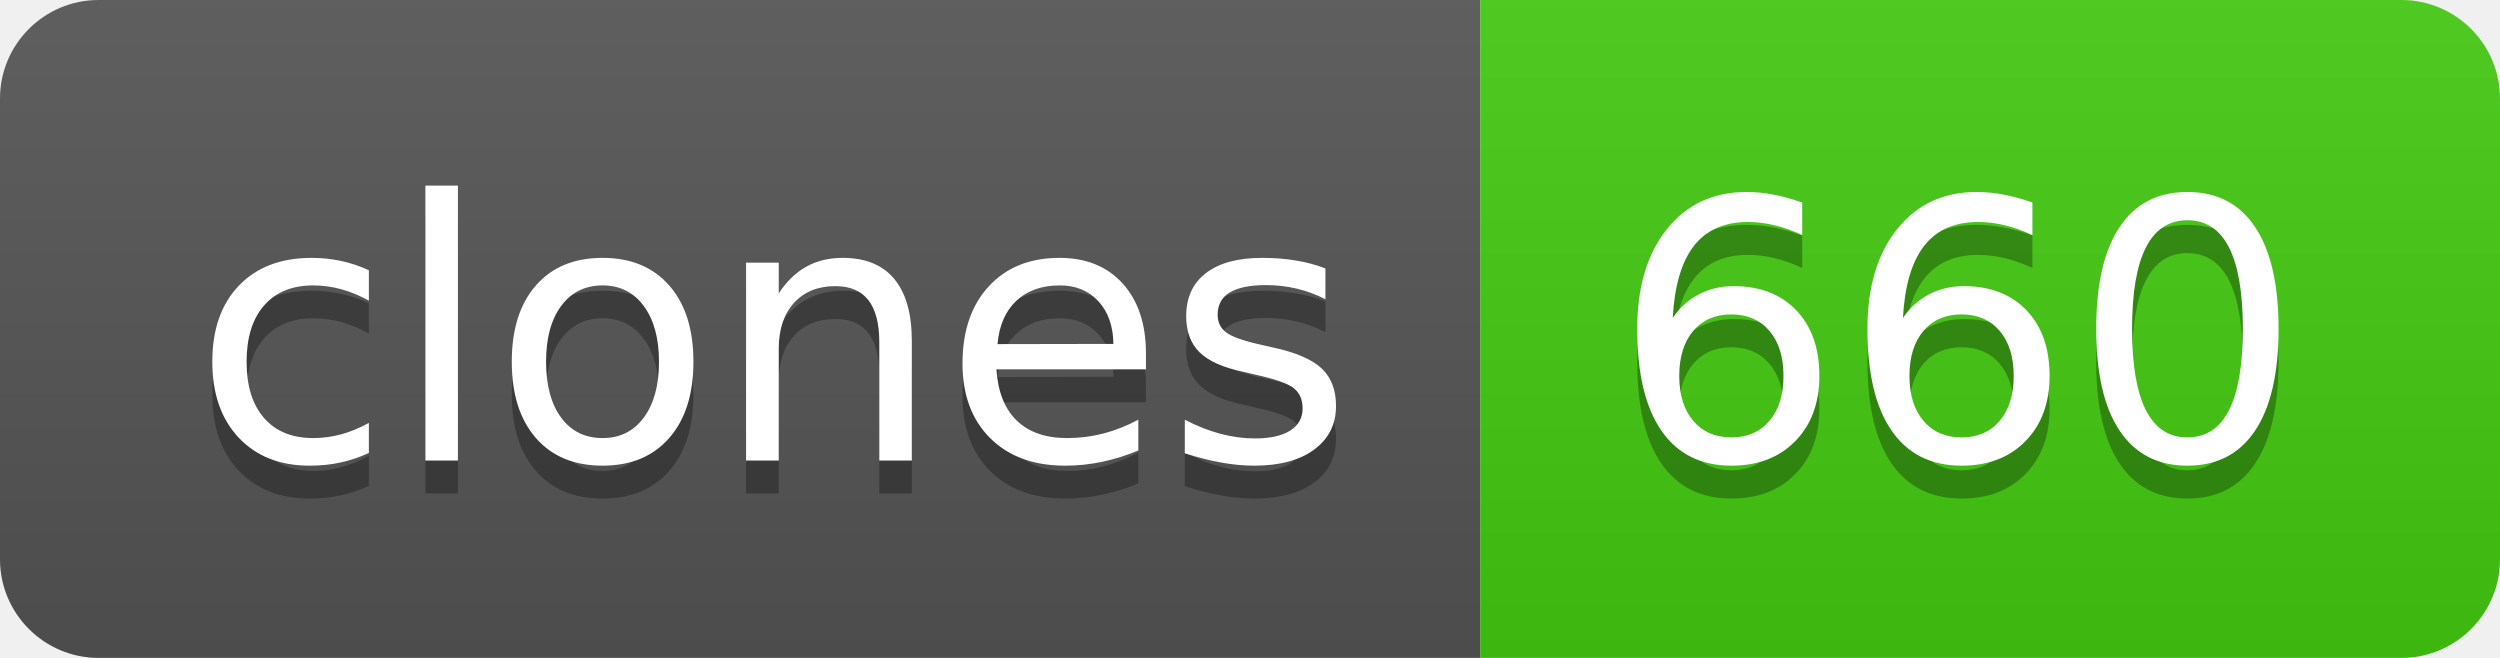
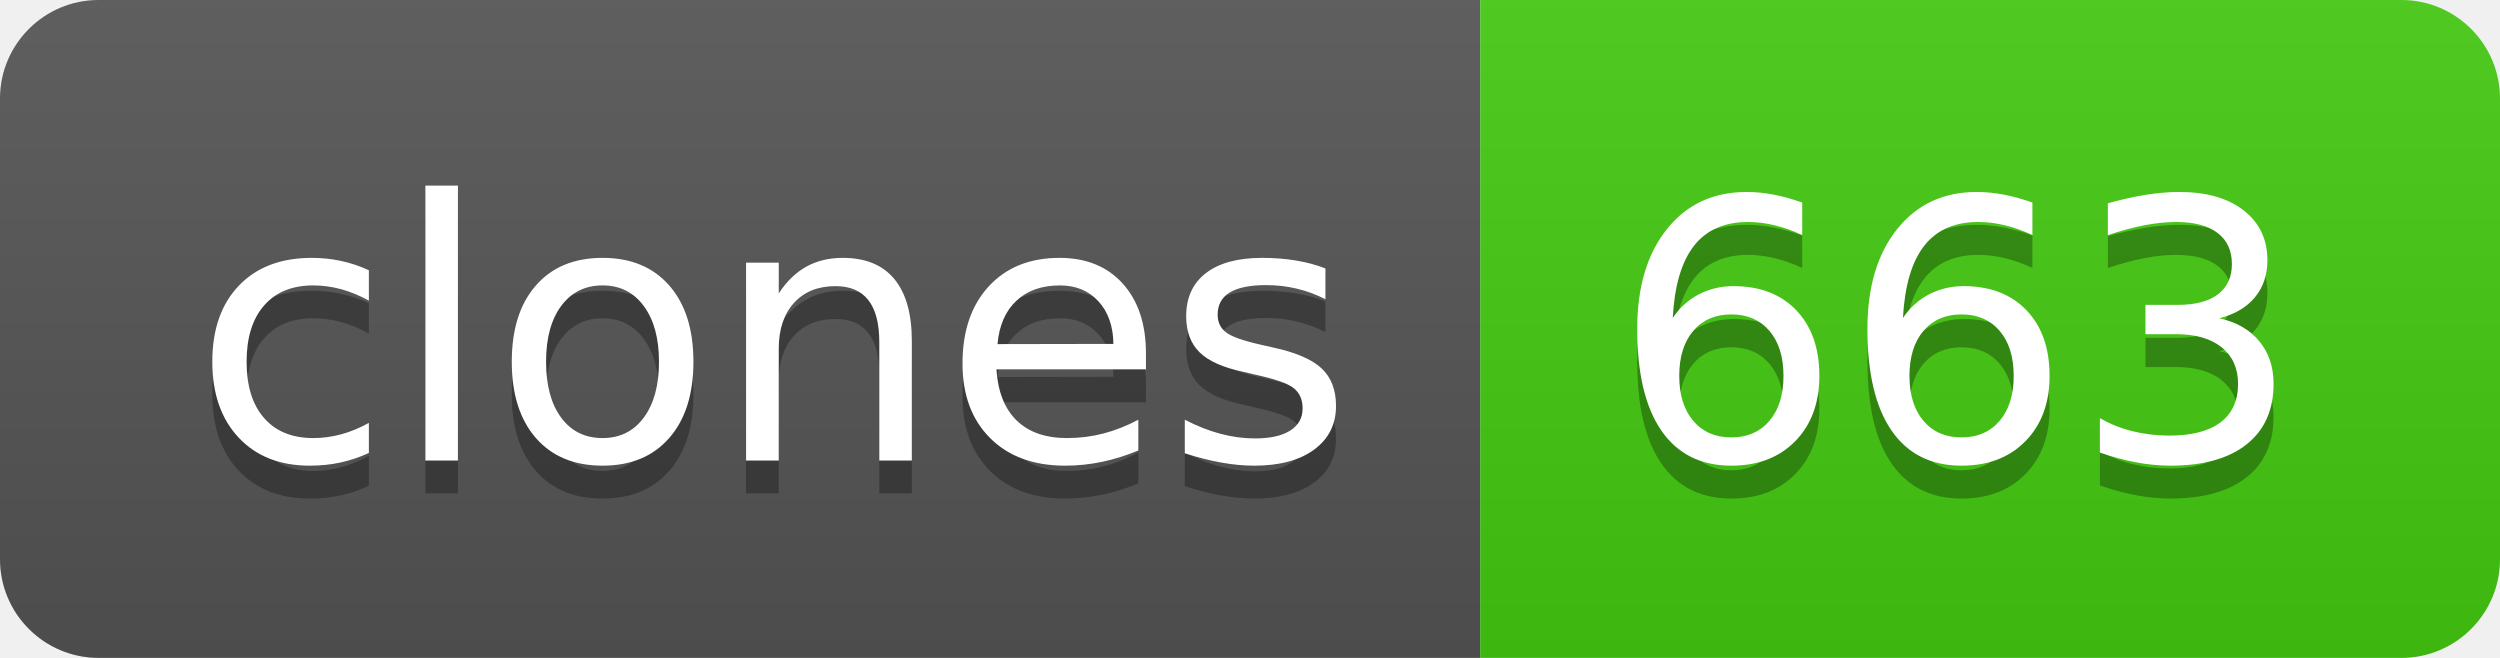
- <svg xmlns="http://www.w3.org/2000/svg" width="76" height="20" role="img" aria-label="clones: 660">
+ <svg xmlns="http://www.w3.org/2000/svg" width="76" height="20" role="img" aria-label="clones: 663">
  <linearGradient id="s" x2="0" y2="100%">
    <stop offset="0" stop-color="#bbb" stop-opacity=".1" />
    <stop offset="1" stop-opacity=".1" />
  </linearGradient>
  <clipPath id="r">
    <rect width="76" height="20" rx="3" fill="#fff" />
  </clipPath>
  <g clip-path="url(#r)">
    <rect width="45" height="20" fill="#555" />
    <rect x="45" width="31" height="20" fill="#4c1" />
    <rect width="76" height="20" fill="url(#s)" />
  </g>
  <g fill="#fff" text-anchor="middle" font-family="Verdana,Geneva,DejaVu Sans,sans-serif" text-rendering="geometricPrecision" font-size="110">
    <text aria-hidden="true" x="235" y="150" fill="#010101" fill-opacity=".3" transform="scale(.1)" textLength="350">clones</text>
    <text x="235" y="140" transform="scale(.1)" fill="#fff" textLength="350">clones</text>
-     <text aria-hidden="true" x="595" y="150" fill="#010101" fill-opacity=".3" transform="scale(.1)" textLength="210">660</text>
-     <text x="595" y="140" transform="scale(.1)" fill="#fff" textLength="210">660</text>
+     <text aria-hidden="true" x="595" y="150" fill="#010101" fill-opacity=".3" transform="scale(.1)" textLength="210">663</text>
+     <text x="595" y="140" transform="scale(.1)" fill="#fff" textLength="210">663</text>
  </g>
</svg>
